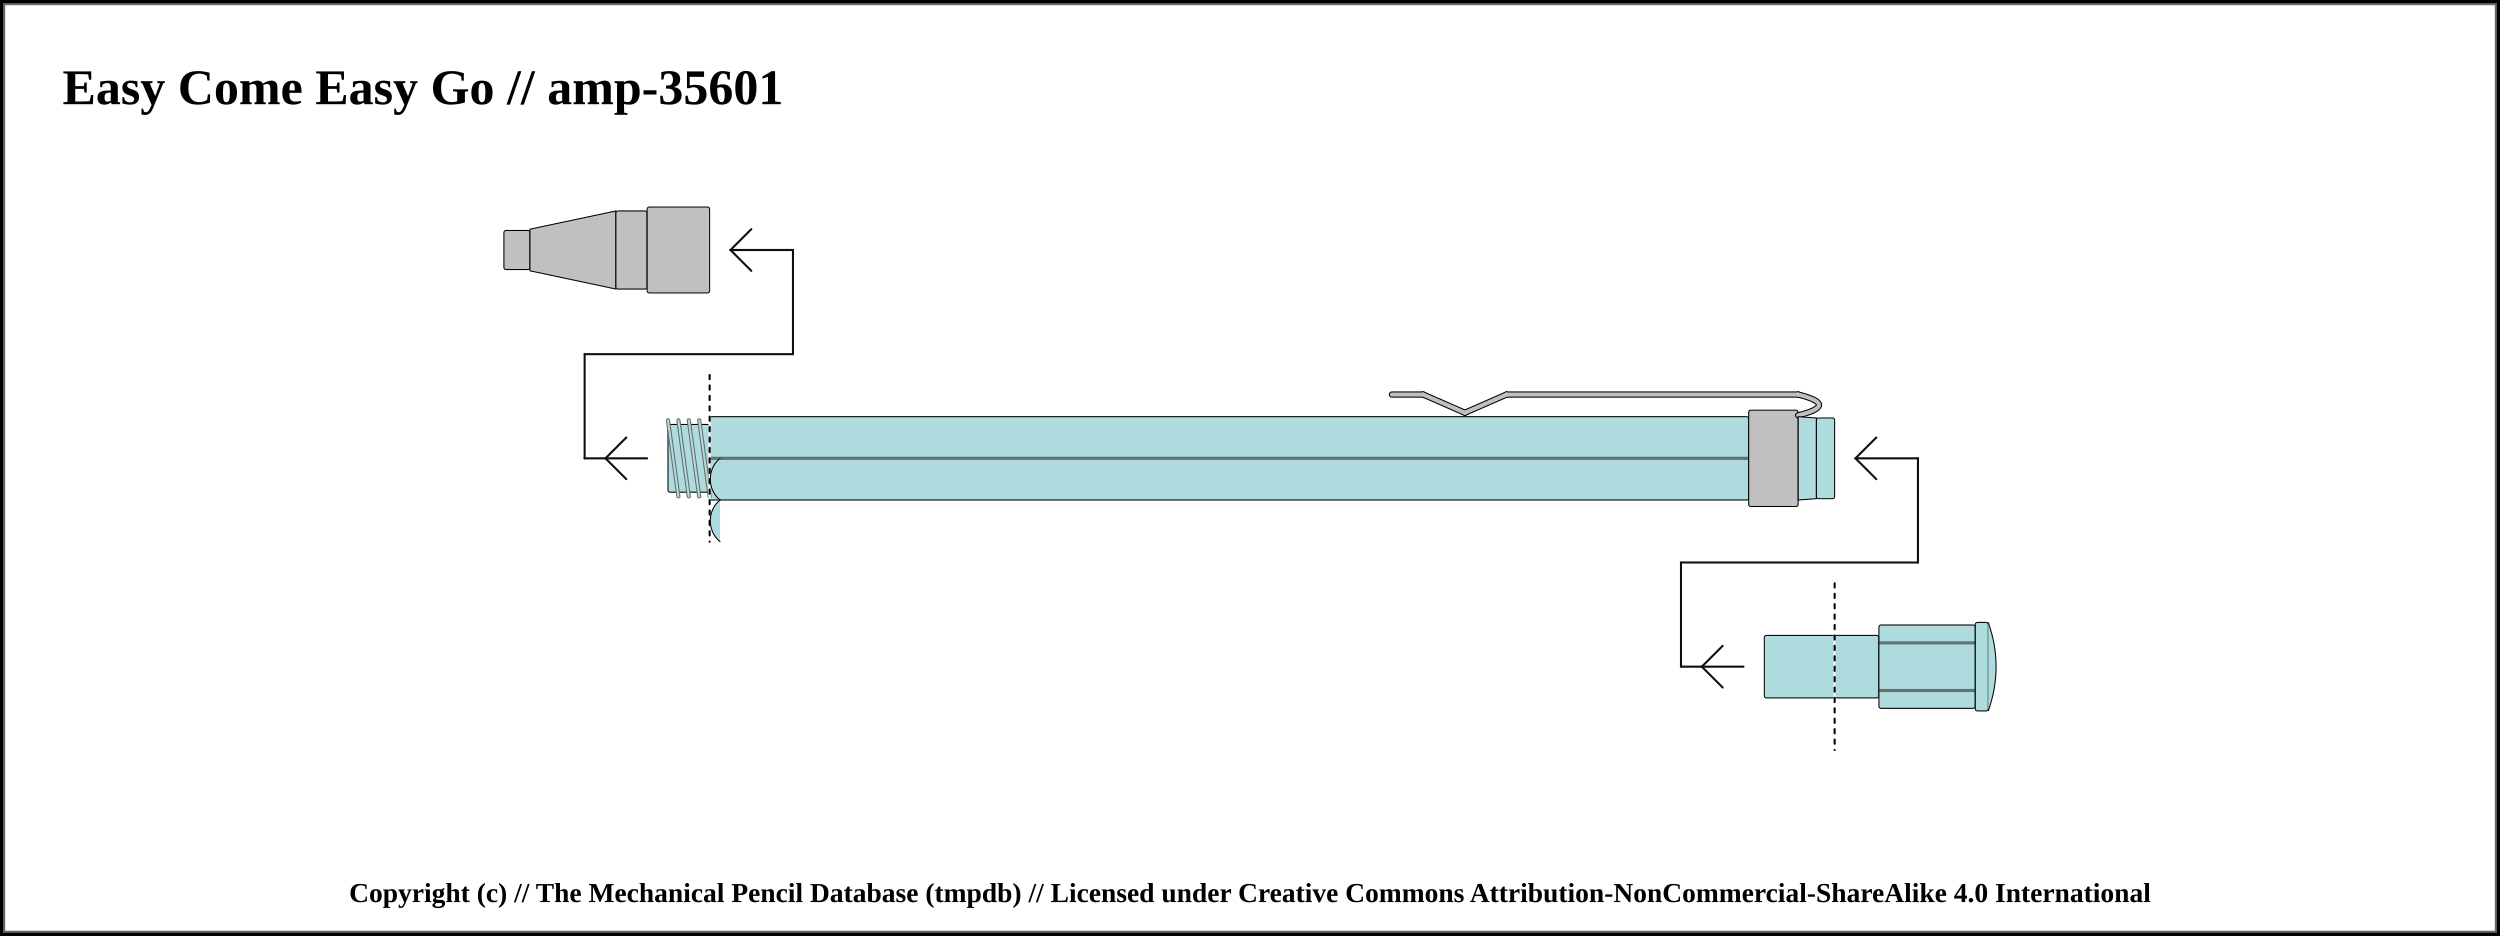
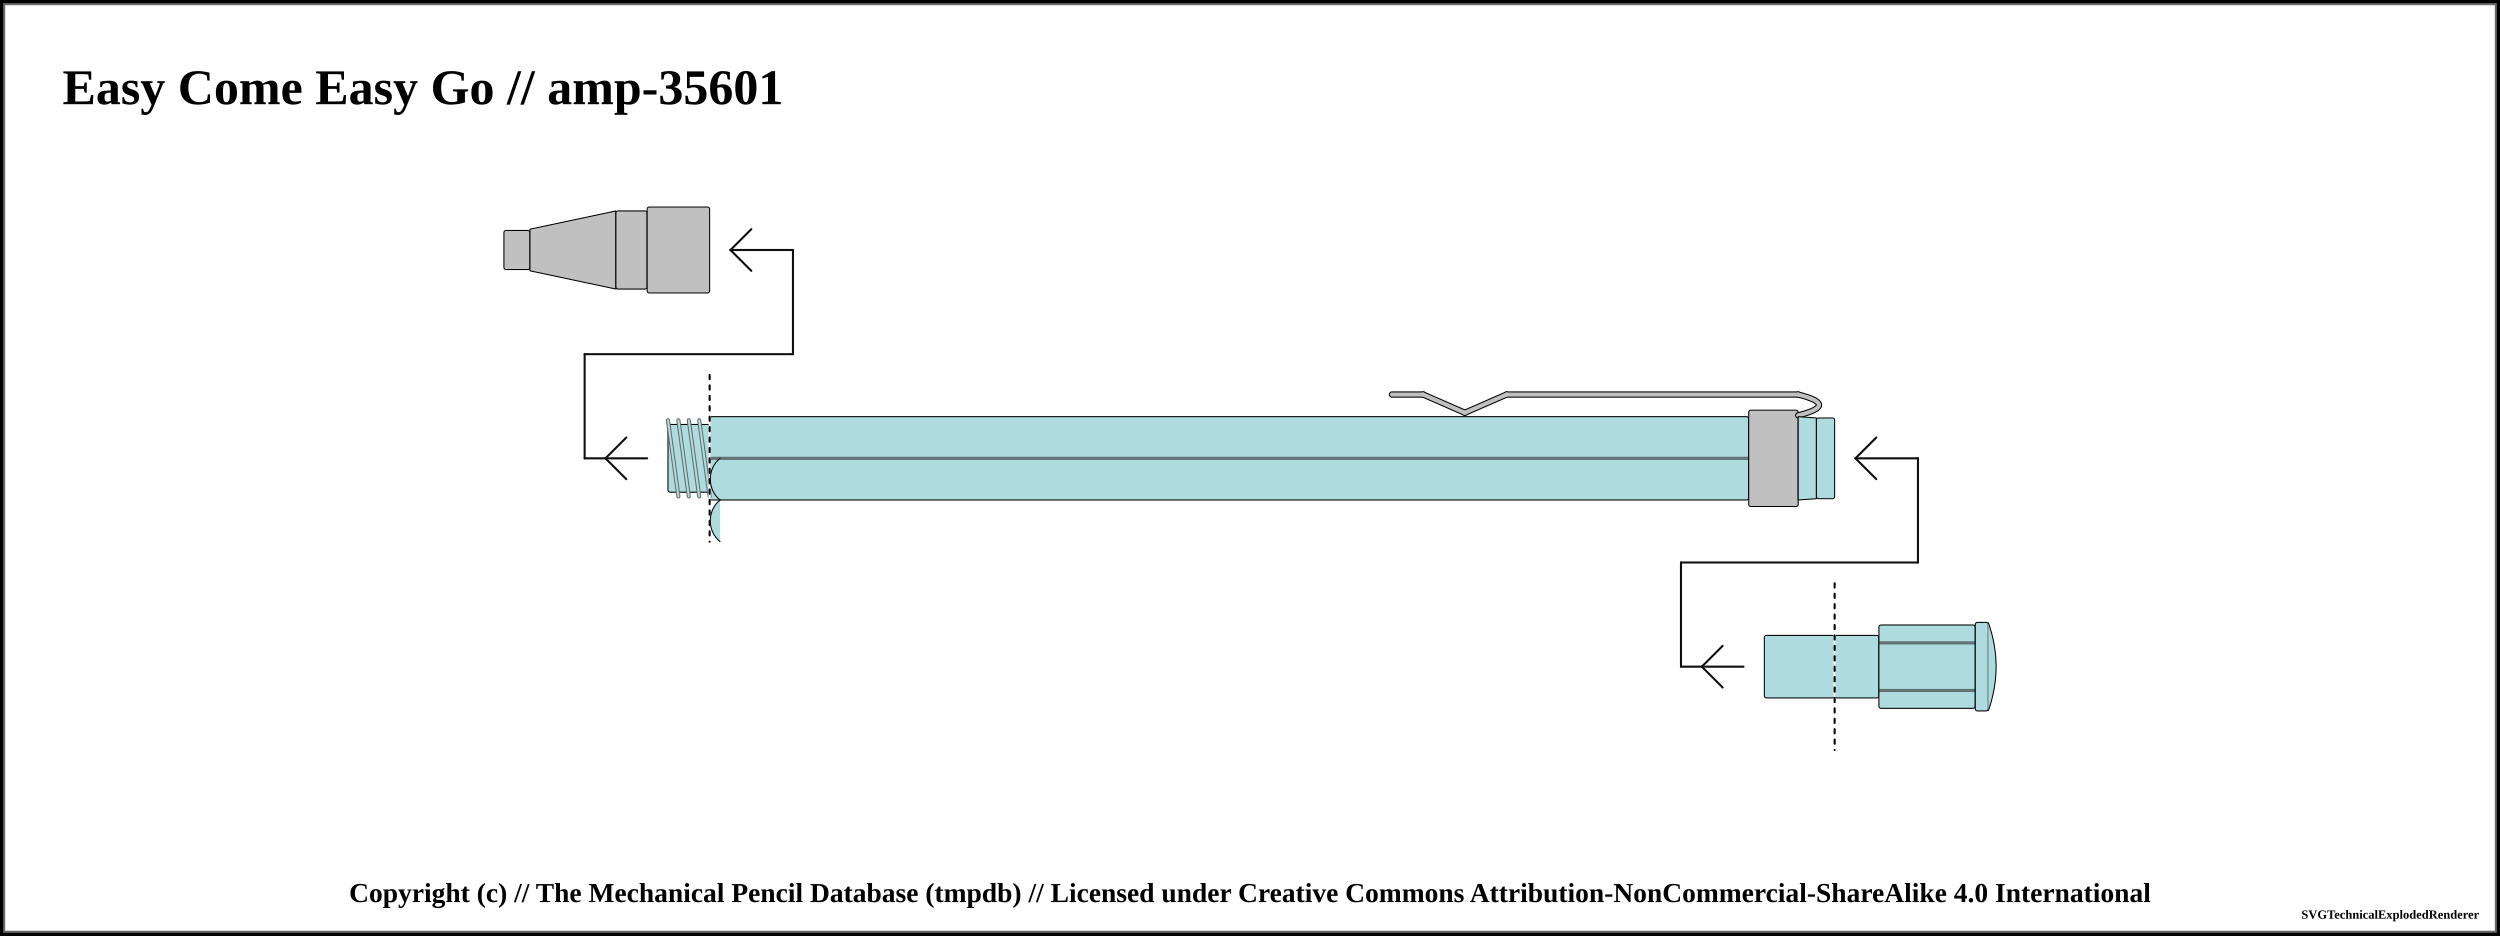
<svg xmlns="http://www.w3.org/2000/svg" width="1200" height="449.25">
  <pattern id="diagonalHatch" patternUnits="userSpaceOnUse" width="8" height="8">
    <path stroke="dimgray" stroke-linecap="round" stroke-width="1" d="M 4,4 L 8,8" />
    <path stroke="dimgray" stroke-linecap="round" stroke-width="1" d="M 4,4 L 0,8" />
    <path stroke="gray" stroke-linecap="round" stroke-width="1" d="M 4,4 L 8,0" />
    <path stroke="gray" stroke-linecap="round" stroke-width="1" d="M 4,4 L 0,0" />
  </pattern>
  <pattern id="spring" patternUnits="userSpaceOnUse" width="8" height="100">
    <path stroke="dimgray" stroke-linecap="round" stroke-width="2" d="M 0,0 L 8,100" />
    <path stroke="white" stroke-linecap="round" stroke-width="1" d="M 0,0 L 8,100" />
  </pattern>
  <rect x="0" y="0" width="1200" height="449.25" fill="white" stroke="black" stroke-width="4" />
  <rect x="2" y="2" width="1196" height="445.25" fill="white" stroke="dimgray" stroke-width="1" />
  <g transform="rotate(0 0 0)">
    <text x="30" y="50" font-size="2.0em" font-weight="bold"> Easy Come Easy Go // amp-35601 </text>
    <rect x="241.875" y="110.625" width="12.5" height="18.75" rx="1" ry="1" stroke-width="0.5" stroke="black" fill="silver" />
    <path d="M254.375 110 L295.625 101.25 L295.625 138.75 L254.375 130 Z" stroke-width="0.5" stroke="black" stroke-linejoin="round" fill="silver" />
    <rect x="295.625" y="101.25" width="15" height="37.5" rx="1" ry="1" stroke-width="0.5" stroke="black" fill="silver" />
    <rect x="310.625" y="99.375" width="30" height="41.25" rx="1" ry="1" stroke-width="0.5" stroke="black" fill="silver" />
    <rect x="340.625" y="200" width="498.75" height="40" rx="1" ry="1" stroke-width="0.5" stroke="black" fill="#AEDCDE" />
    <line x1="340.625" y1="220" x2="839.375" y2="220" stroke-width="1.5" stroke="black" fill="none" stroke-opacity="0.5" />
    <line x1="340.625" y1="220" x2="839.375" y2="220" stroke-width="0.5" stroke="gray" fill="none" stroke-opacity="0.5" />
    <line x1="280.625" y1="220" x2="310.625" y2="220" stroke-linecap="round" stroke="#0f0f0f" stroke-width="1.0" />
    <line x1="290.625" y1="220" x2="300.625" y2="210" stroke-linecap="round" stroke="#0f0f0f" stroke-width="1.0" />
    <line x1="290.625" y1="220" x2="300.625" y2="230" stroke-linecap="round" stroke="#0f0f0f" stroke-width="1.0" />
    <line x1="280.625" y1="170" x2="280.625" y2="220" stroke="#0f0f0f" stroke-linecap="round" stroke-width="1.0" />
    <rect x="320.625" y="203.75" width="20" height="32.5" rx="1" ry="1" stroke-width="0.5" stroke="black" fill="#AEDCDE" />
    <line x1="320.625" y1="201.75" x2="325.625" y2="238.25" stroke="dimgray" stroke-linecap="round" stroke-width="2" />
    <line x1="320.625" y1="201.75" x2="325.625" y2="238.25" stroke="#AEDCDE" stroke-linecap="round" stroke-width="1" />
    <line x1="325.625" y1="201.75" x2="330.625" y2="238.25" stroke="dimgray" stroke-linecap="round" stroke-width="2" />
    <line x1="325.625" y1="201.75" x2="330.625" y2="238.25" stroke="#AEDCDE" stroke-linecap="round" stroke-width="1" />
    <line x1="330.625" y1="201.75" x2="335.625" y2="238.25" stroke="dimgray" stroke-linecap="round" stroke-width="2" />
    <line x1="330.625" y1="201.75" x2="335.625" y2="238.25" stroke="#AEDCDE" stroke-linecap="round" stroke-width="1" />
    <line x1="335.625" y1="201.75" x2="340.625" y2="238.25" stroke="dimgray" stroke-linecap="round" stroke-width="2" />
    <line x1="335.625" y1="201.75" x2="340.625" y2="238.25" stroke="#AEDCDE" stroke-linecap="round" stroke-width="1" />
    <line x1="280.625" y1="170" x2="380.625" y2="170" stroke-linecap="round" stroke="#0f0f0f" stroke-width="1.0" />
    <line x1="340.625" y1="180" x2="340.625" y2="260" stroke="white" stroke-linecap="round" stroke-width="1.0" />
    <line x1="340.625" y1="180" x2="340.625" y2="260" stroke="black" stroke-linecap="round" stroke-dasharray="2,3" stroke-width="1.0" />
    <line x1="380.625" y1="120" x2="380.625" y2="170" stroke="#0f0f0f" stroke-linecap="round" stroke-width="1.0" />
    <line x1="350.625" y1="120" x2="380.625" y2="120" stroke-linecap="round" stroke="#0f0f0f" stroke-width="1.0" />
    <line x1="350.625" y1="120" x2="360.625" y2="110" stroke-linecap="round" stroke="#0f0f0f" stroke-width="1.0" />
    <line x1="350.625" y1="120" x2="360.625" y2="130" stroke-linecap="round" stroke="#0f0f0f" stroke-width="1.0" />
    <rect x="839.375" y="196.875" width="23.75" height="46.25" rx="1" ry="1" stroke-width="0.5" stroke="black" fill="silver" />
    <line x1="668.125" y1="189.375" x2="683.125" y2="189.375" stroke-width="3" stroke="black" fill="dimgray" stroke-linecap="round" />
/&gt;<line x1="683.125" y1="189.375" x2="703.125" y2="198.125" stroke-width="3" stroke="black" fill="dimgray" stroke-linecap="round" />
/&gt;<line x1="703.125" y1="198.125" x2="723.125" y2="189.375" stroke-width="3" stroke="black" fill="dimgray" stroke-linecap="round" />
/&gt;<line x1="723.125" y1="189.375" x2="863.125" y2="189.375" stroke-width="3" stroke="black" fill="dimgray" stroke-linecap="round" />
/&gt;<path d="M863.125 189.375 Q883.125 194.375 863.125 199.375" stroke-width="3" stroke="black" fill="none" stroke-linecap="round" />
    <line x1="668.125" y1="189.375" x2="683.125" y2="189.375" stroke-width="2" stroke="silver" fill="silver" stroke-linecap="round" />
/&gt;<line x1="683.125" y1="189.375" x2="703.125" y2="198.125" stroke-width="2" stroke="silver" fill="silver" stroke-linecap="round" />
/&gt;<line x1="703.125" y1="198.125" x2="723.125" y2="189.375" stroke-width="2" stroke="silver" fill="silver" stroke-linecap="round" />
/&gt;<line x1="723.125" y1="189.375" x2="863.125" y2="189.375" stroke-width="2" stroke="silver" fill="silver" stroke-linecap="round" />
/&gt;<path d="M863.125 189.375 Q883.125 194.375 863.125 199.375" stroke-width="2" stroke="silver" fill="none" stroke-linecap="round" />
    <path d="M863.125 200 L871.875 200.625 L871.875 239.375 L863.125 240 Z" stroke-width="0.5" stroke="black" stroke-linejoin="round" fill="#AEDCDE" />
    <rect x="871.875" y="200.625" width="8.75" height="38.75" rx="1" ry="1" stroke-width="0.5" stroke="black" fill="#AEDCDE" />
    <rect x="880.625" y="305" width="21.25" height="30" rx="1" ry="1" stroke-width="0.5" stroke="black" fill="#AEDCDE" />
    <rect x="901.875" y="300" width="46.25" height="40" rx="1" ry="1" stroke-width="0.5" stroke="black" fill="#AEDCDE" />
    <line x1="901.875" y1="308.571" x2="948.125" y2="308.571" stroke-width="1.5" stroke="black" fill="none" stroke-opacity="0.5" />
    <line x1="901.875" y1="308.571" x2="948.125" y2="308.571" stroke-width="0.5" stroke="gray" fill="none" stroke-opacity="0.5" />
    <line x1="901.875" y1="331.429" x2="948.125" y2="331.429" stroke-width="1.5" stroke="black" fill="none" stroke-opacity="0.5" />
    <line x1="901.875" y1="331.429" x2="948.125" y2="331.429" stroke-width="0.5" stroke="gray" fill="none" stroke-opacity="0.5" />
    <rect x="948.125" y="298.75" width="6.25" height="42.5" rx="1" ry="1" stroke-width="0.5" stroke="black" fill="#AEDCDE" />
    <path d="M954.375 298.75 Q961.875 320 954.375 341.25" stroke-width="0.5" stroke="black" stroke-linejoin="round" fill="#AEDCDE" />
    <line x1="806.875" y1="320" x2="836.875" y2="320" stroke-linecap="round" stroke="#0f0f0f" stroke-width="1.0" />
    <line x1="816.875" y1="320" x2="826.875" y2="310" stroke-linecap="round" stroke="#0f0f0f" stroke-width="1.0" />
    <line x1="816.875" y1="320" x2="826.875" y2="330" stroke-linecap="round" stroke="#0f0f0f" stroke-width="1.0" />
    <line x1="806.875" y1="270" x2="806.875" y2="320" stroke="#0f0f0f" stroke-linecap="round" stroke-width="1.0" />
    <rect x="846.875" y="305" width="33.75" height="30" rx="1" ry="1" stroke-width="0.5" stroke="black" fill="#AEDCDE" />
    <line x1="806.875" y1="270" x2="920.625" y2="270" stroke-linecap="round" stroke="#0f0f0f" stroke-width="1.0" />
    <line x1="880.625" y1="280" x2="880.625" y2="360" stroke="white" stroke-linecap="round" stroke-width="1.0" />
    <line x1="880.625" y1="280" x2="880.625" y2="360" stroke="black" stroke-linecap="round" stroke-dasharray="2,3" stroke-width="1.0" />
    <line x1="920.625" y1="220" x2="920.625" y2="270" stroke="#0f0f0f" stroke-linecap="round" stroke-width="1.0" />
    <line x1="890.625" y1="220" x2="920.625" y2="220" stroke-linecap="round" stroke="#0f0f0f" stroke-width="1.0" />
    <line x1="890.625" y1="220" x2="900.625" y2="210" stroke-linecap="round" stroke="#0f0f0f" stroke-width="1.0" />
    <line x1="890.625" y1="220" x2="900.625" y2="230" stroke-linecap="round" stroke="#0f0f0f" stroke-width="1.0" />
    <path d="M 345.625 220 C 339.375 225, 339.375 235, 345.625 240" stroke-width="0.5" stroke="black" stroke-linecap="round" fill="#AEDCDE" />
    <path d="M 345.625 260 C 339.375 255, 339.375 245, 345.625 240" stroke-width="0.5" stroke="black" stroke-linecap="round" fill="#AEDCDE" />
  </g>
  <text x="50%" y="429.25" font-size="1.1em" font-weight="bold" text-anchor="middle" dominant-baseline="middle">Copyright (c) // The Mechanical Pencil Database (tmpdb) // Licensed under Creative Commons Attribution-NonCommercial-ShareAlike 4.0 International</text>
-   <text x="1190" y="439.25" font-size="0.5em" font-weight="bold" text-anchor="end" dominant-baseline="middle" />
+   <text x="1190" y="439.25" font-size="0.5em" font-weight="bold" text-anchor="end" dominant-baseline="middle">SVGTechnicalExplodedRenderer</text>
</svg>
